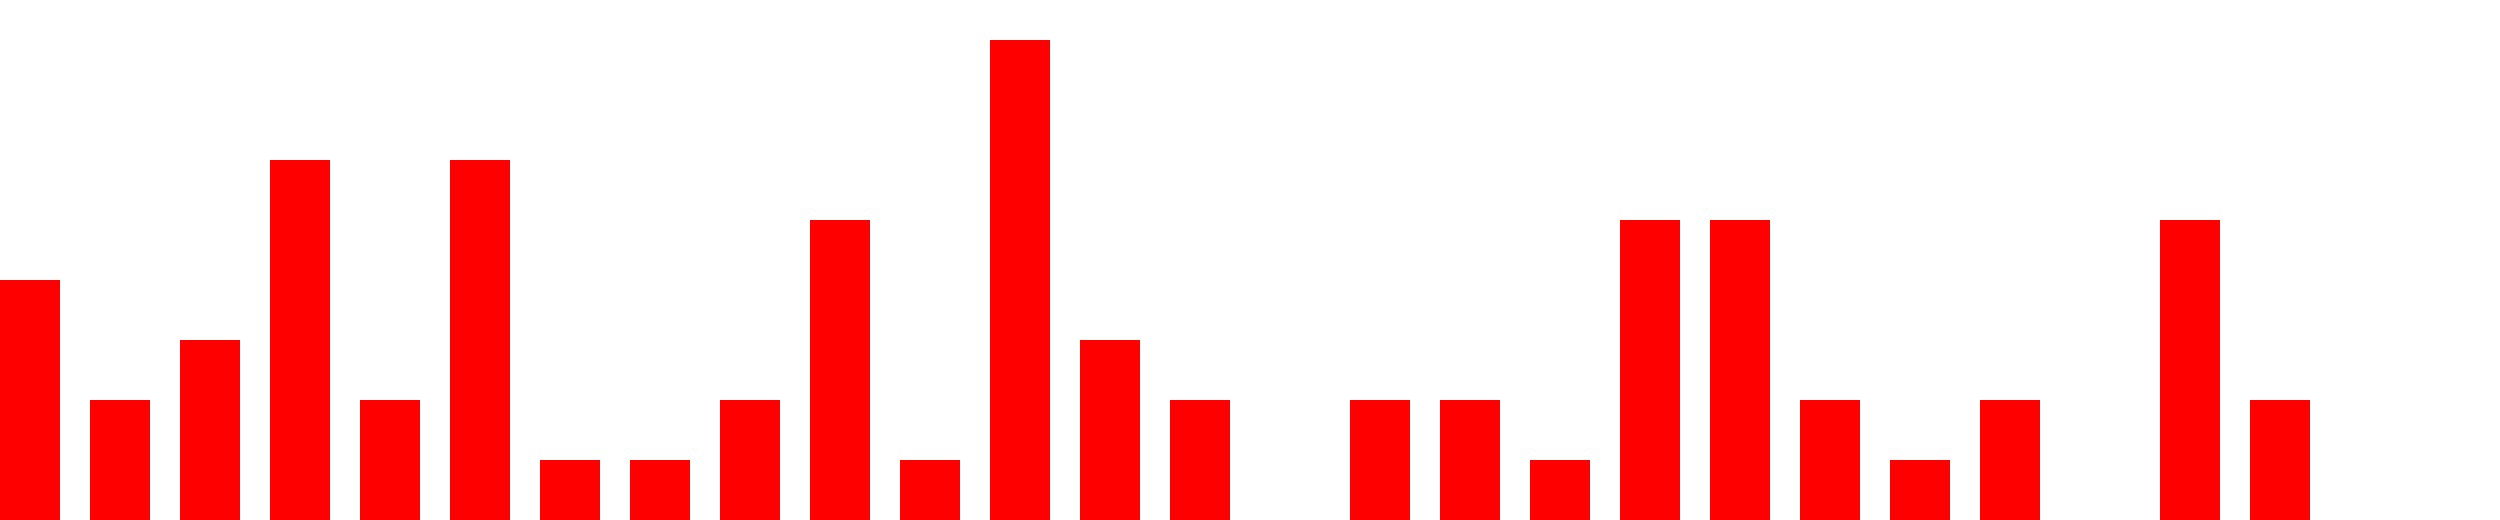
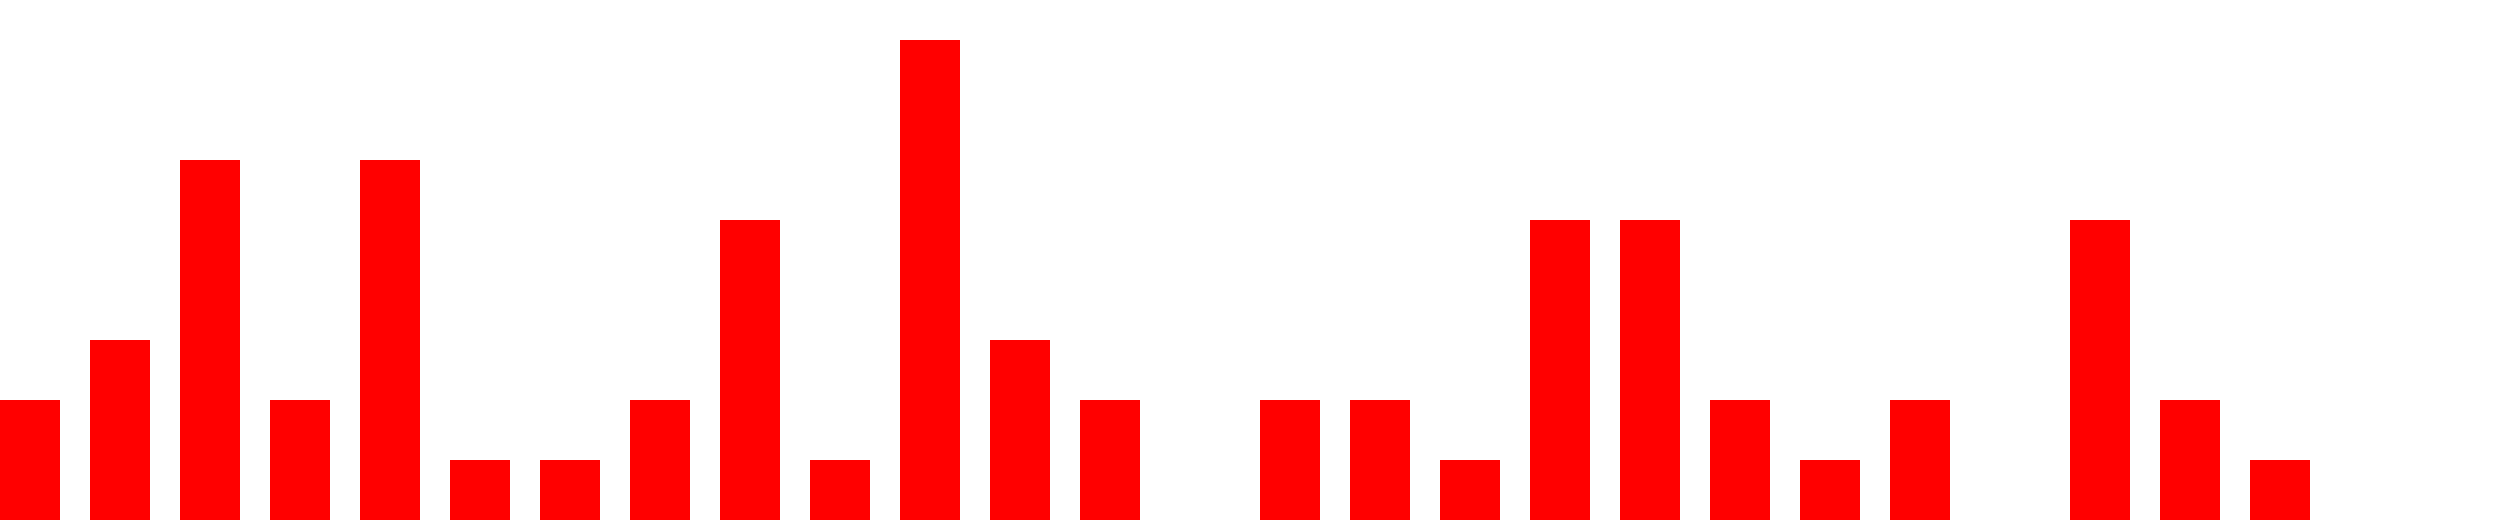
<svg xmlns="http://www.w3.org/2000/svg" width="500px" height="104px" fill="red">
-   <path d="M0 104 v -48 h 12  v 48 h 6 v -24 h 12  v 24 h 6 v -36 h 12  v 36 h 6 v -72 h 12  v 72 h 6 v -24 h 12  v 24 h 6 v -72 h 12  v 72 h 6 v -12 h 12  v 12 h 6 v -12 h 12  v 12 h 6 v -24 h 12  v 24 h 6 v -60 h 12  v 60 h 6 v -12 h 12  v 12 h 6 v -96 h 12  v 96 h 6 v -36 h 12  v 36 h 6 v -24 h 12  v 24 h 6 v -0 h 12  v 0 h 6 v -24 h 12  v 24 h 6 v -24 h 12  v 24 h 6 v -12 h 12  v 12 h 6 v -60 h 12  v 60 h 6 v -60 h 12  v 60 h 6 v -24 h 12  v 24 h 6 v -12 h 12  v 12 h 6 v -24 h 12  v 24 h 6 v -0 h 12  v 0 h 6 v -60 h 12  v 60 h 6 v -24 h 12  v 24 h 6" />
+   <path d="M0 104 v -24 h 12  v 24 h 6 v -36 h 12  v 36 h 6 v -72 h 12  v 72 h 6 v -24 h 12  v 24 h 6 v -72 h 12  v 72 h 6 v -12 h 12  v 12 h 6 v -12 h 12  v 12 h 6 v -24 h 12  v 24 h 6 v -60 h 12  v 60 h 6 v -12 h 12  v 12 h 6 v -96 h 12  v 96 h 6 v -36 h 12  v 36 h 6 v -24 h 12  v 24 h 6 v -0 h 12  v 0 h 6 v -24 h 12  v 24 h 6 v -24 h 12  v 24 h 6 v -12 h 12  v 12 h 6 v -60 h 12  v 60 h 6 v -60 h 12  v 60 h 6 v -24 h 12  v 24 h 6 v -12 h 12  v 12 h 6 v -24 h 12  v 24 h 6 v -0 h 12  v 0 h 6 v -60 h 12  v 60 h 6 v -24 h 12  v 24 h 6 v -12 h 12  v 12 h 6" />
</svg>
